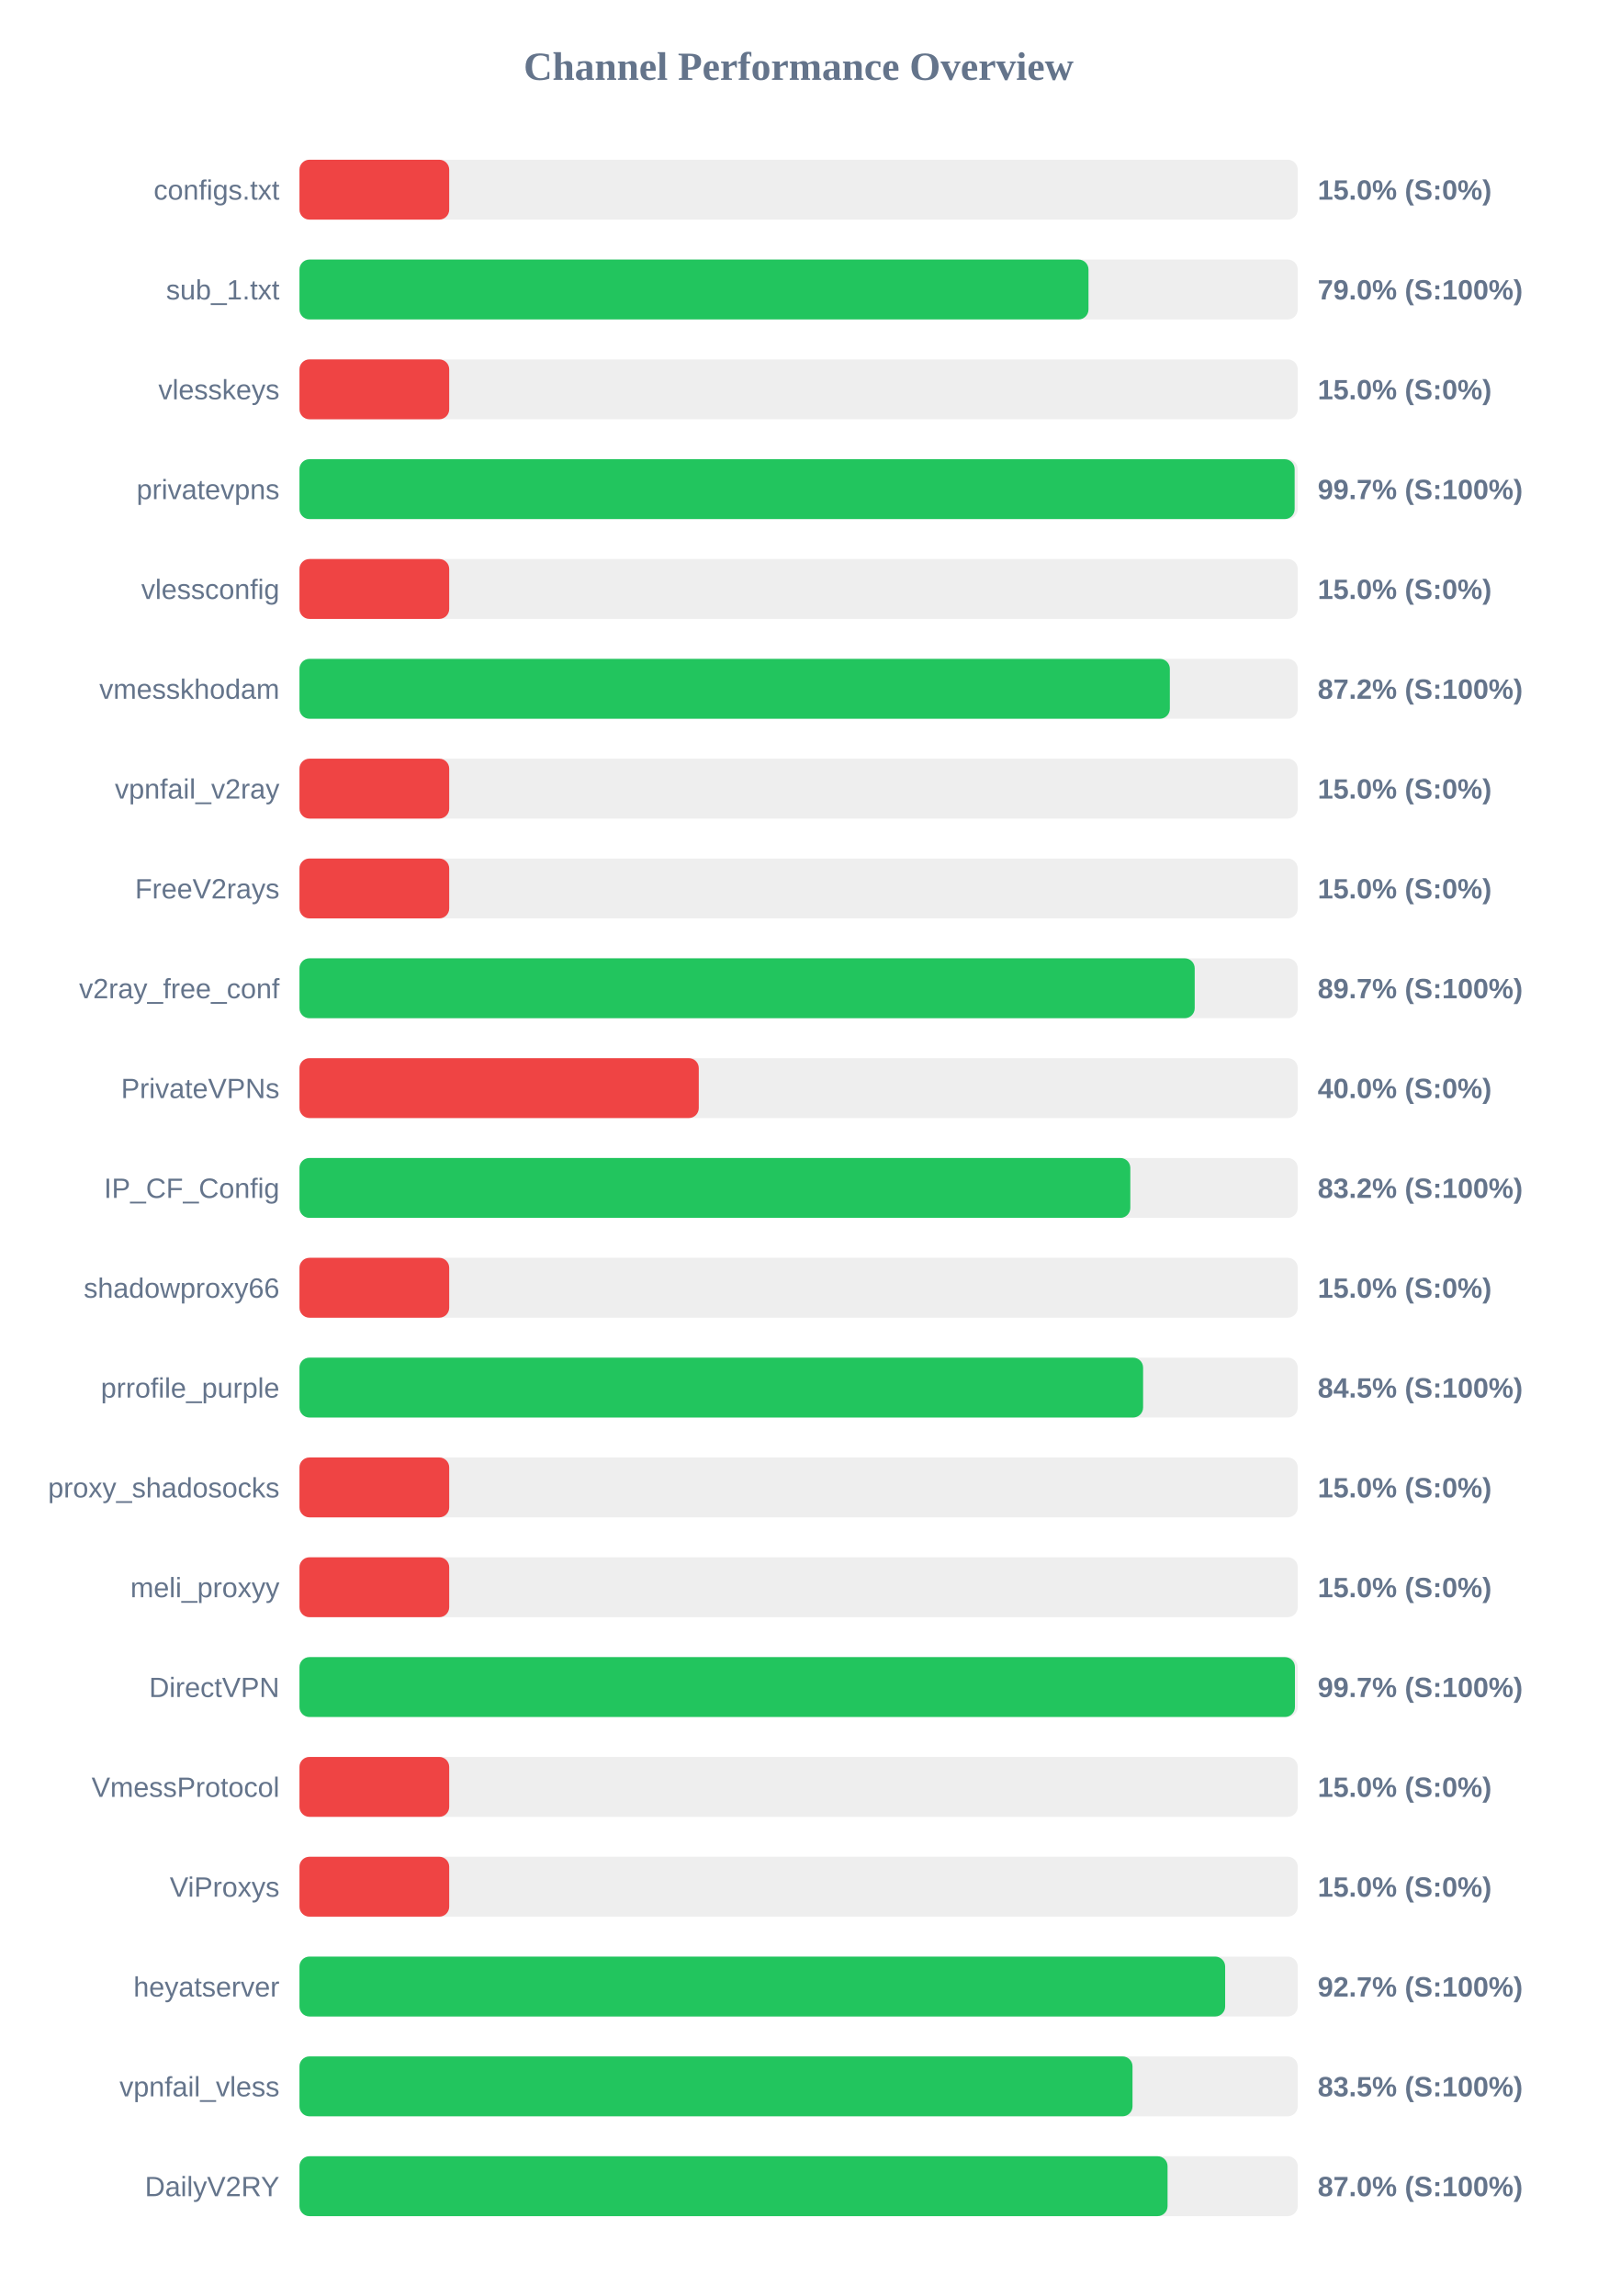
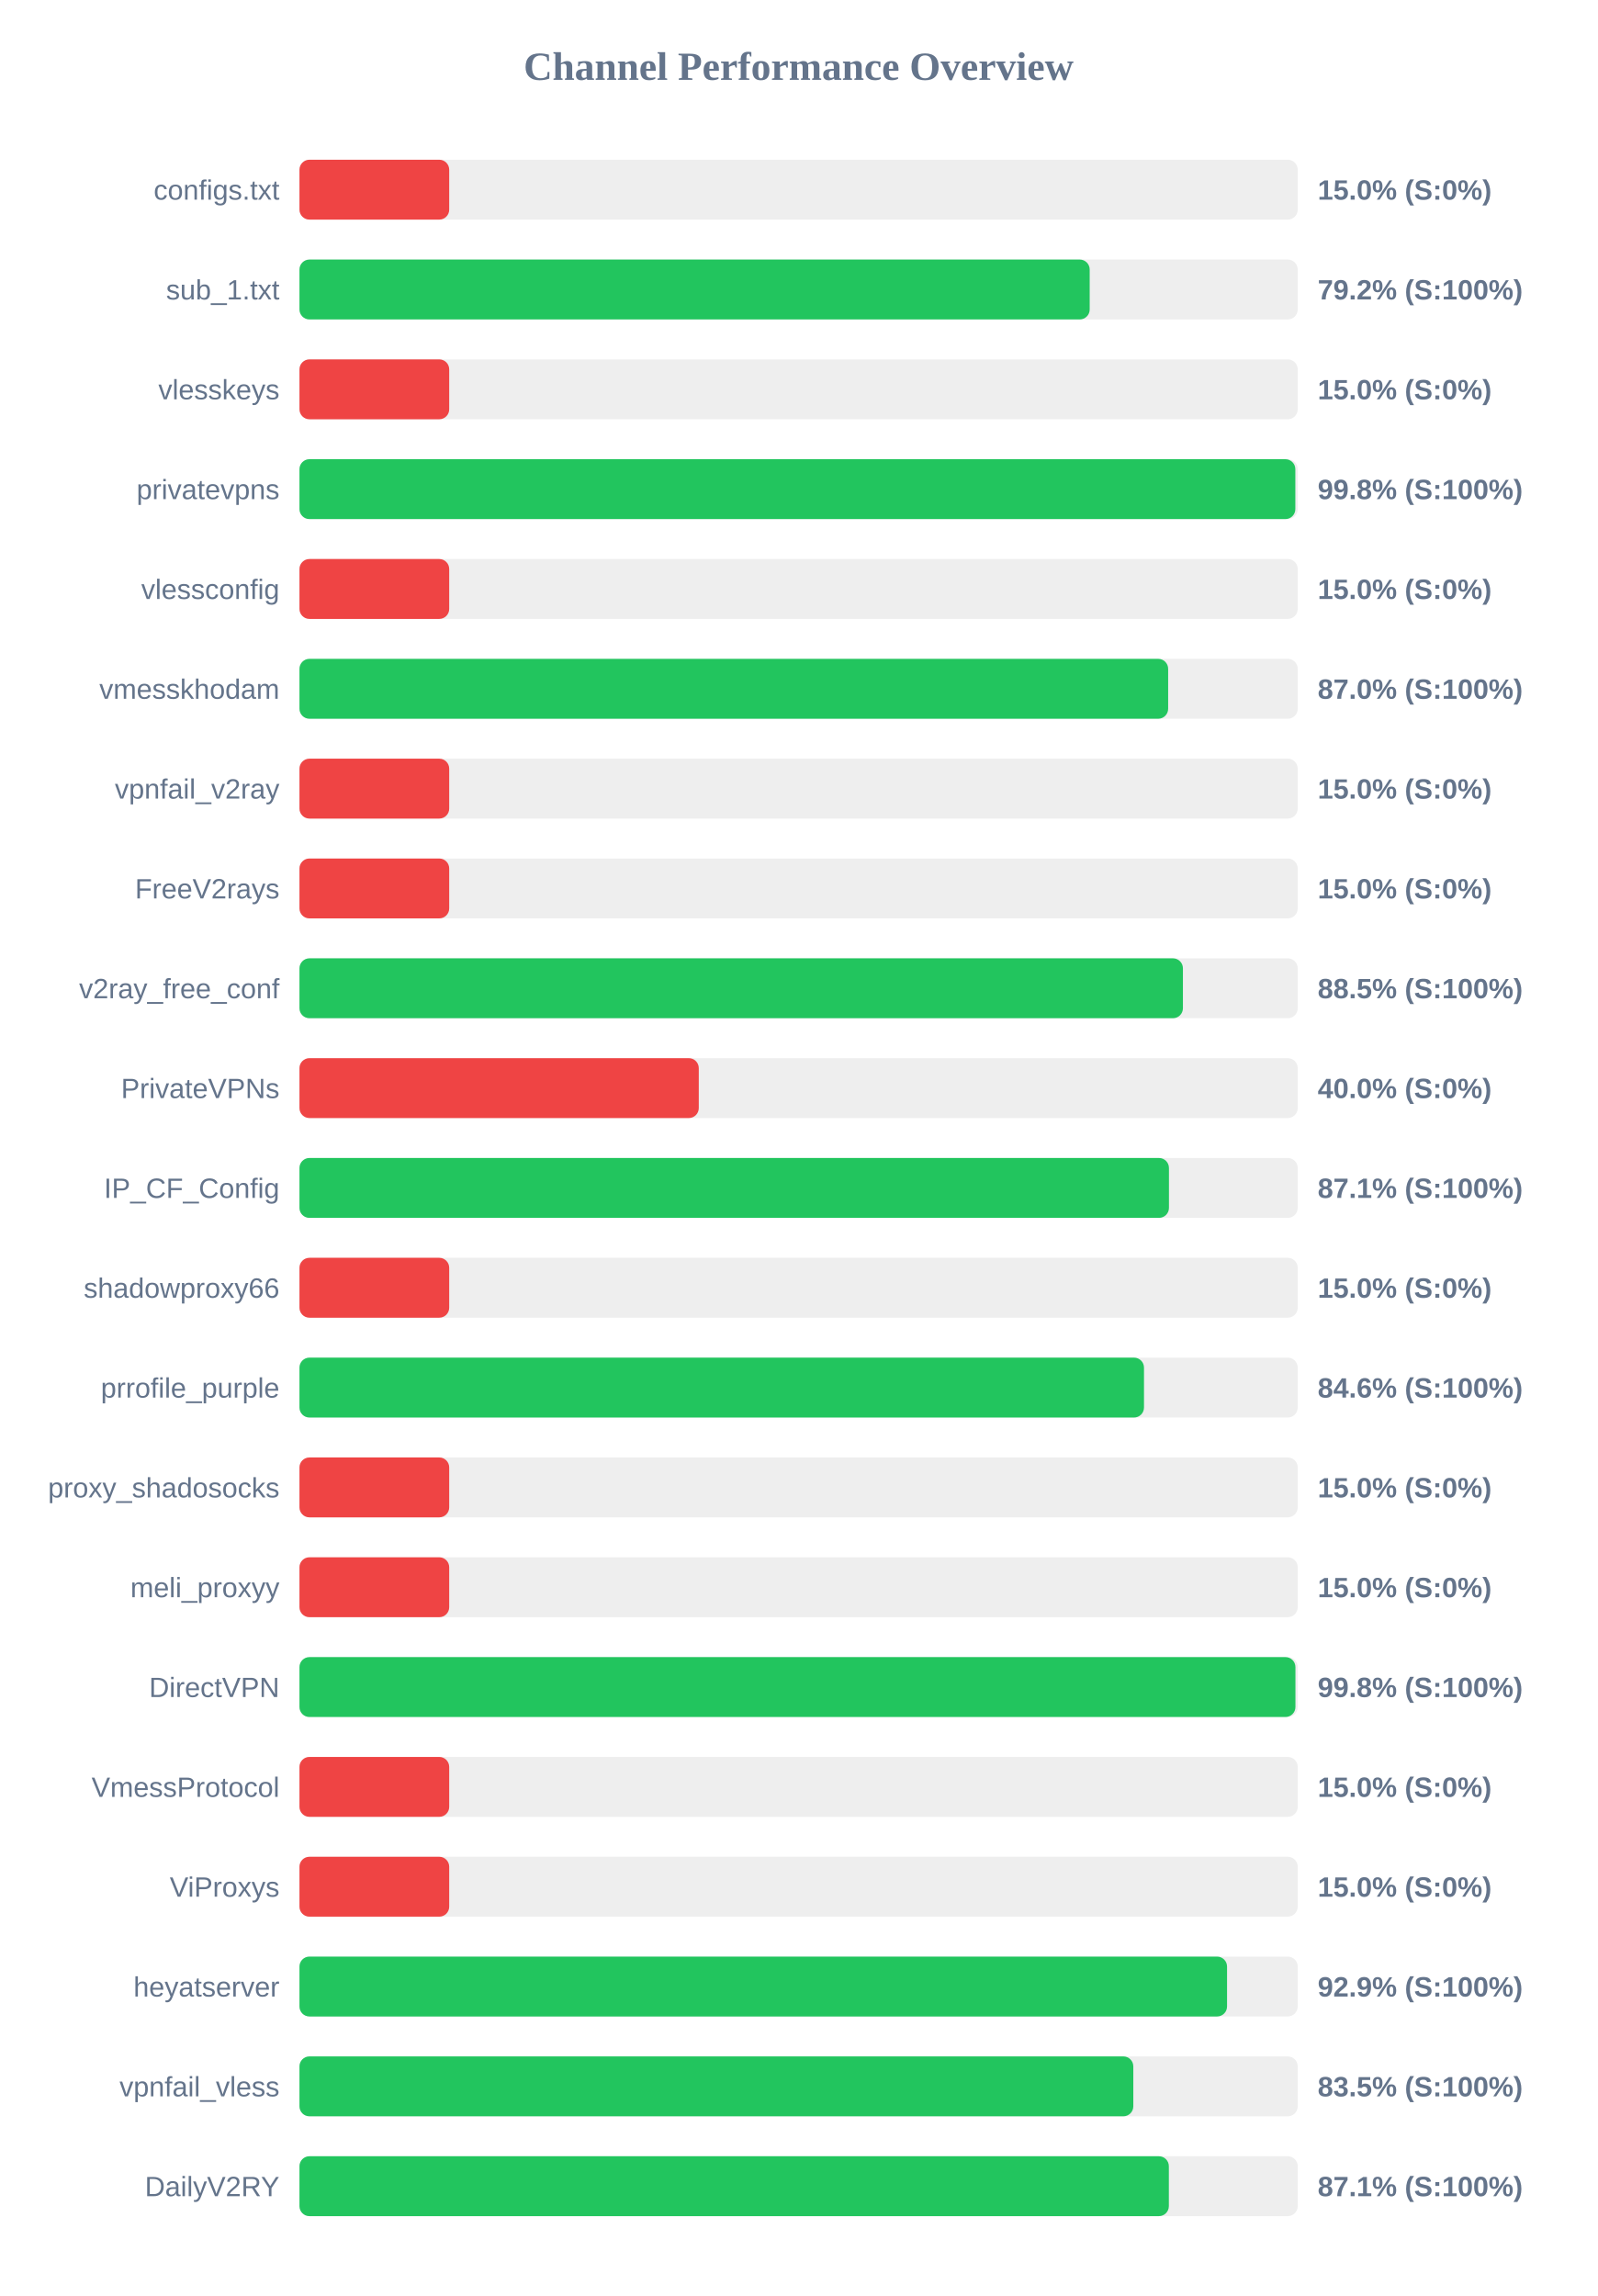
<svg xmlns="http://www.w3.org/2000/svg" width="800" height="1150" version="1.1">
  <style>
        .row { font: 14px Arial; fill: #64748b; }
        .score { font: bold 14px Arial; fill: #64748b; }
    </style>
  <text x="400" y="40" text-anchor="middle" font-size="20px" font-weight="bold" fill="#64748b">Channel Performance Overview</text>
  <rect x="150" y="80" width="500" height="30" fill="#eee" rx="5" />
  <rect x="150" y="80" width="75.0" height="30" fill="#ef4444" rx="5" />
  <text x="140" y="100" text-anchor="end" class="row">configs.txt</text>
  <text x="660" y="100" text-anchor="start" class="score">15.0% (S:0%)</text>
  <rect x="150" y="130" width="500" height="30" fill="#eee" rx="5" />
-   <rect x="150" y="130" width="395.2" height="30" fill="#22c55e" rx="5" />
+   <rect x="150" y="130" width="395.8" height="30" fill="#22c55e" rx="5" />
  <text x="140" y="150" text-anchor="end" class="row">sub_1.txt</text>
-   <text x="660" y="150" text-anchor="start" class="score">79.0% (S:100%)</text>
+   <text x="660" y="150" text-anchor="start" class="score">79.2% (S:100%)</text>
  <rect x="150" y="180" width="500" height="30" fill="#eee" rx="5" />
  <rect x="150" y="180" width="75.0" height="30" fill="#ef4444" rx="5" />
  <text x="140" y="200" text-anchor="end" class="row">vlesskeys</text>
  <text x="660" y="200" text-anchor="start" class="score">15.0% (S:0%)</text>
  <rect x="150" y="230" width="500" height="30" fill="#eee" rx="5" />
-   <rect x="150" y="230" width="498.45" height="30" fill="#22c55e" rx="5" />
+   <rect x="150" y="230" width="498.8" height="30" fill="#22c55e" rx="5" />
  <text x="140" y="250" text-anchor="end" class="row">privatevpns</text>
-   <text x="660" y="250" text-anchor="start" class="score">99.7% (S:100%)</text>
+   <text x="660" y="250" text-anchor="start" class="score">99.8% (S:100%)</text>
  <rect x="150" y="280" width="500" height="30" fill="#eee" rx="5" />
  <rect x="150" y="280" width="75.0" height="30" fill="#ef4444" rx="5" />
  <text x="140" y="300" text-anchor="end" class="row">vlessconfig</text>
  <text x="660" y="300" text-anchor="start" class="score">15.0% (S:0%)</text>
  <rect x="150" y="330" width="500" height="30" fill="#eee" rx="5" />
-   <rect x="150" y="330" width="435.95" height="30" fill="#22c55e" rx="5" />
+   <rect x="150" y="330" width="435.1" height="30" fill="#22c55e" rx="5" />
  <text x="140" y="350" text-anchor="end" class="row">vmesskhodam</text>
-   <text x="660" y="350" text-anchor="start" class="score">87.2% (S:100%)</text>
+   <text x="660" y="350" text-anchor="start" class="score">87.0% (S:100%)</text>
  <rect x="150" y="380" width="500" height="30" fill="#eee" rx="5" />
  <rect x="150" y="380" width="75.0" height="30" fill="#ef4444" rx="5" />
  <text x="140" y="400" text-anchor="end" class="row">vpnfail_v2ray</text>
  <text x="660" y="400" text-anchor="start" class="score">15.0% (S:0%)</text>
  <rect x="150" y="430" width="500" height="30" fill="#eee" rx="5" />
  <rect x="150" y="430" width="75.0" height="30" fill="#ef4444" rx="5" />
  <text x="140" y="450" text-anchor="end" class="row">FreeV2rays</text>
  <text x="660" y="450" text-anchor="start" class="score">15.0% (S:0%)</text>
  <rect x="150" y="480" width="500" height="30" fill="#eee" rx="5" />
-   <rect x="150" y="480" width="448.4" height="30" fill="#22c55e" rx="5" />
+   <rect x="150" y="480" width="442.5" height="30" fill="#22c55e" rx="5" />
  <text x="140" y="500" text-anchor="end" class="row">v2ray_free_conf</text>
-   <text x="660" y="500" text-anchor="start" class="score">89.7% (S:100%)</text>
+   <text x="660" y="500" text-anchor="start" class="score">88.5% (S:100%)</text>
  <rect x="150" y="530" width="500" height="30" fill="#eee" rx="5" />
  <rect x="150" y="530" width="200.0" height="30" fill="#ef4444" rx="5" />
  <text x="140" y="550" text-anchor="end" class="row">PrivateVPNs</text>
  <text x="660" y="550" text-anchor="start" class="score">40.0% (S:0%)</text>
  <rect x="150" y="580" width="500" height="30" fill="#eee" rx="5" />
-   <rect x="150" y="580" width="416.15" height="30" fill="#22c55e" rx="5" />
+   <rect x="150" y="580" width="435.5" height="30" fill="#22c55e" rx="5" />
  <text x="140" y="600" text-anchor="end" class="row">IP_CF_Config</text>
-   <text x="660" y="600" text-anchor="start" class="score">83.2% (S:100%)</text>
+   <text x="660" y="600" text-anchor="start" class="score">87.1% (S:100%)</text>
  <rect x="150" y="630" width="500" height="30" fill="#eee" rx="5" />
  <rect x="150" y="630" width="75.0" height="30" fill="#ef4444" rx="5" />
  <text x="140" y="650" text-anchor="end" class="row">shadowproxy66</text>
  <text x="660" y="650" text-anchor="start" class="score">15.0% (S:0%)</text>
  <rect x="150" y="680" width="500" height="30" fill="#eee" rx="5" />
-   <rect x="150" y="680" width="422.55" height="30" fill="#22c55e" rx="5" />
+   <rect x="150" y="680" width="423.0" height="30" fill="#22c55e" rx="5" />
  <text x="140" y="700" text-anchor="end" class="row">prrofile_purple</text>
-   <text x="660" y="700" text-anchor="start" class="score">84.5% (S:100%)</text>
+   <text x="660" y="700" text-anchor="start" class="score">84.6% (S:100%)</text>
  <rect x="150" y="730" width="500" height="30" fill="#eee" rx="5" />
  <rect x="150" y="730" width="75.0" height="30" fill="#ef4444" rx="5" />
  <text x="140" y="750" text-anchor="end" class="row">proxy_shadosocks</text>
  <text x="660" y="750" text-anchor="start" class="score">15.0% (S:0%)</text>
  <rect x="150" y="780" width="500" height="30" fill="#eee" rx="5" />
  <rect x="150" y="780" width="75.0" height="30" fill="#ef4444" rx="5" />
  <text x="140" y="800" text-anchor="end" class="row">meli_proxyy</text>
  <text x="660" y="800" text-anchor="start" class="score">15.0% (S:0%)</text>
  <rect x="150" y="830" width="500" height="30" fill="#eee" rx="5" />
-   <rect x="150" y="830" width="498.6" height="30" fill="#22c55e" rx="5" />
+   <rect x="150" y="830" width="498.85" height="30" fill="#22c55e" rx="5" />
  <text x="140" y="850" text-anchor="end" class="row">DirectVPN</text>
-   <text x="660" y="850" text-anchor="start" class="score">99.7% (S:100%)</text>
+   <text x="660" y="850" text-anchor="start" class="score">99.8% (S:100%)</text>
  <rect x="150" y="880" width="500" height="30" fill="#eee" rx="5" />
  <rect x="150" y="880" width="75.0" height="30" fill="#ef4444" rx="5" />
  <text x="140" y="900" text-anchor="end" class="row">VmessProtocol</text>
  <text x="660" y="900" text-anchor="start" class="score">15.0% (S:0%)</text>
  <rect x="150" y="930" width="500" height="30" fill="#eee" rx="5" />
  <rect x="150" y="930" width="75.0" height="30" fill="#ef4444" rx="5" />
  <text x="140" y="950" text-anchor="end" class="row">ViProxys</text>
  <text x="660" y="950" text-anchor="start" class="score">15.0% (S:0%)</text>
  <rect x="150" y="980" width="500" height="30" fill="#eee" rx="5" />
-   <rect x="150" y="980" width="463.65" height="30" fill="#22c55e" rx="5" />
+   <rect x="150" y="980" width="464.6" height="30" fill="#22c55e" rx="5" />
  <text x="140" y="1000" text-anchor="end" class="row">heyatserver</text>
-   <text x="660" y="1000" text-anchor="start" class="score">92.7% (S:100%)</text>
+   <text x="660" y="1000" text-anchor="start" class="score">92.9% (S:100%)</text>
  <rect x="150" y="1030" width="500" height="30" fill="#eee" rx="5" />
-   <rect x="150" y="1030" width="417.25" height="30" fill="#22c55e" rx="5" />
+   <rect x="150" y="1030" width="417.65" height="30" fill="#22c55e" rx="5" />
  <text x="140" y="1050" text-anchor="end" class="row">vpnfail_vless</text>
  <text x="660" y="1050" text-anchor="start" class="score">83.5% (S:100%)</text>
  <rect x="150" y="1080" width="500" height="30" fill="#eee" rx="5" />
-   <rect x="150" y="1080" width="434.8" height="30" fill="#22c55e" rx="5" />
+   <rect x="150" y="1080" width="435.45" height="30" fill="#22c55e" rx="5" />
  <text x="140" y="1100" text-anchor="end" class="row">DailyV2RY</text>
-   <text x="660" y="1100" text-anchor="start" class="score">87.0% (S:100%)</text>
+   <text x="660" y="1100" text-anchor="start" class="score">87.1% (S:100%)</text>
</svg>
